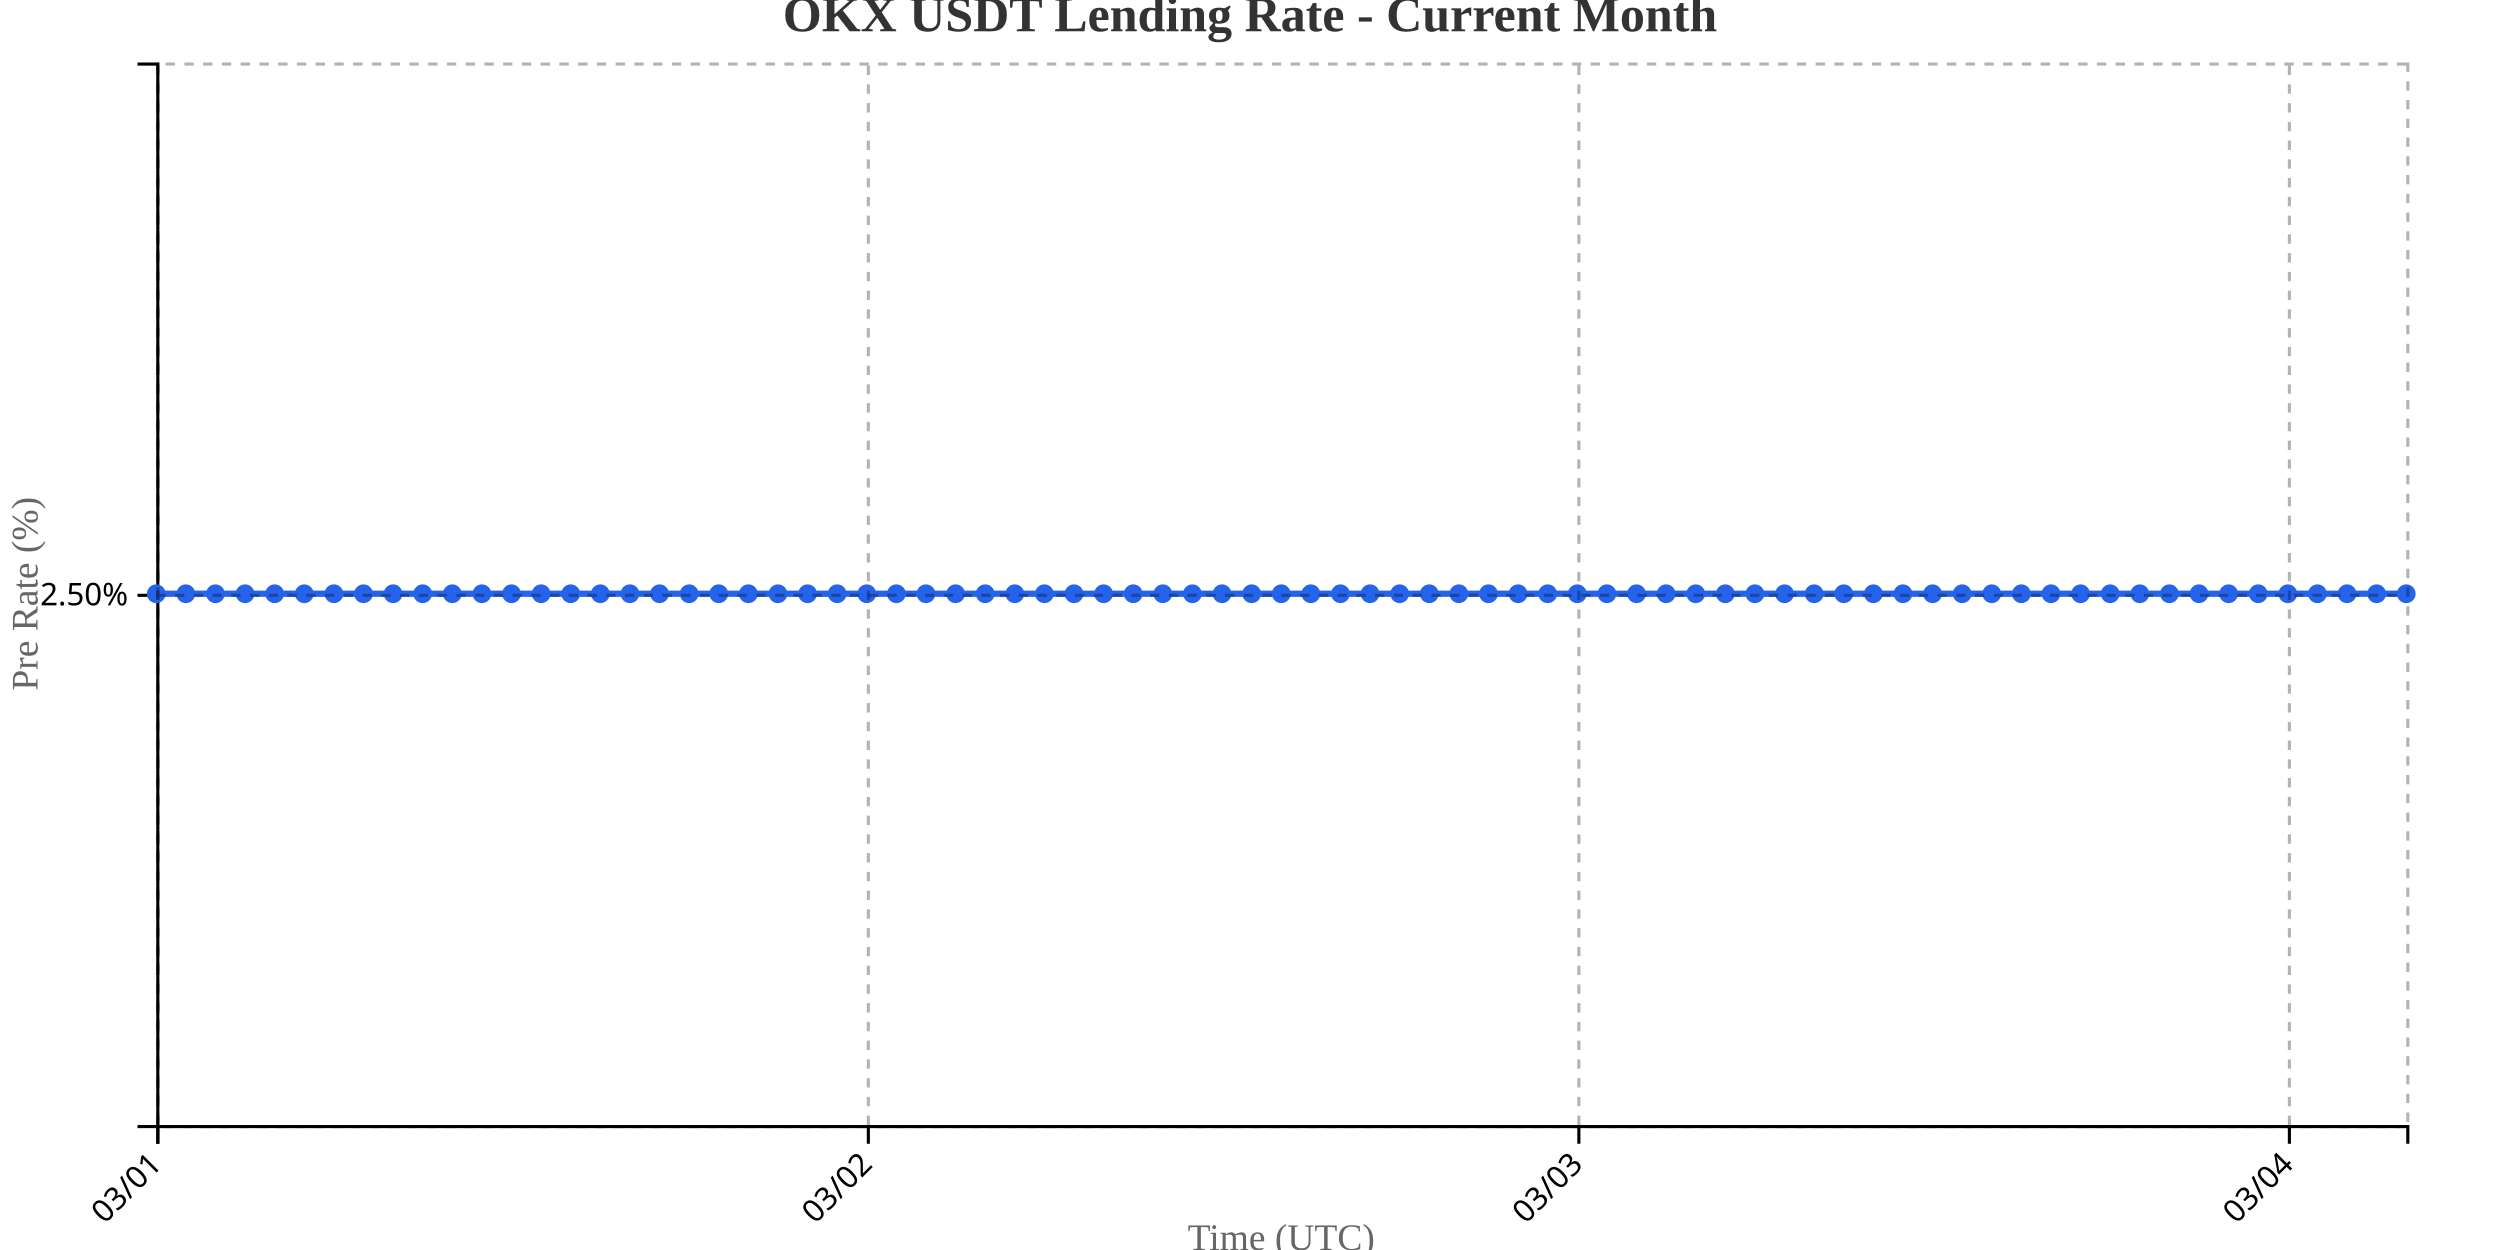
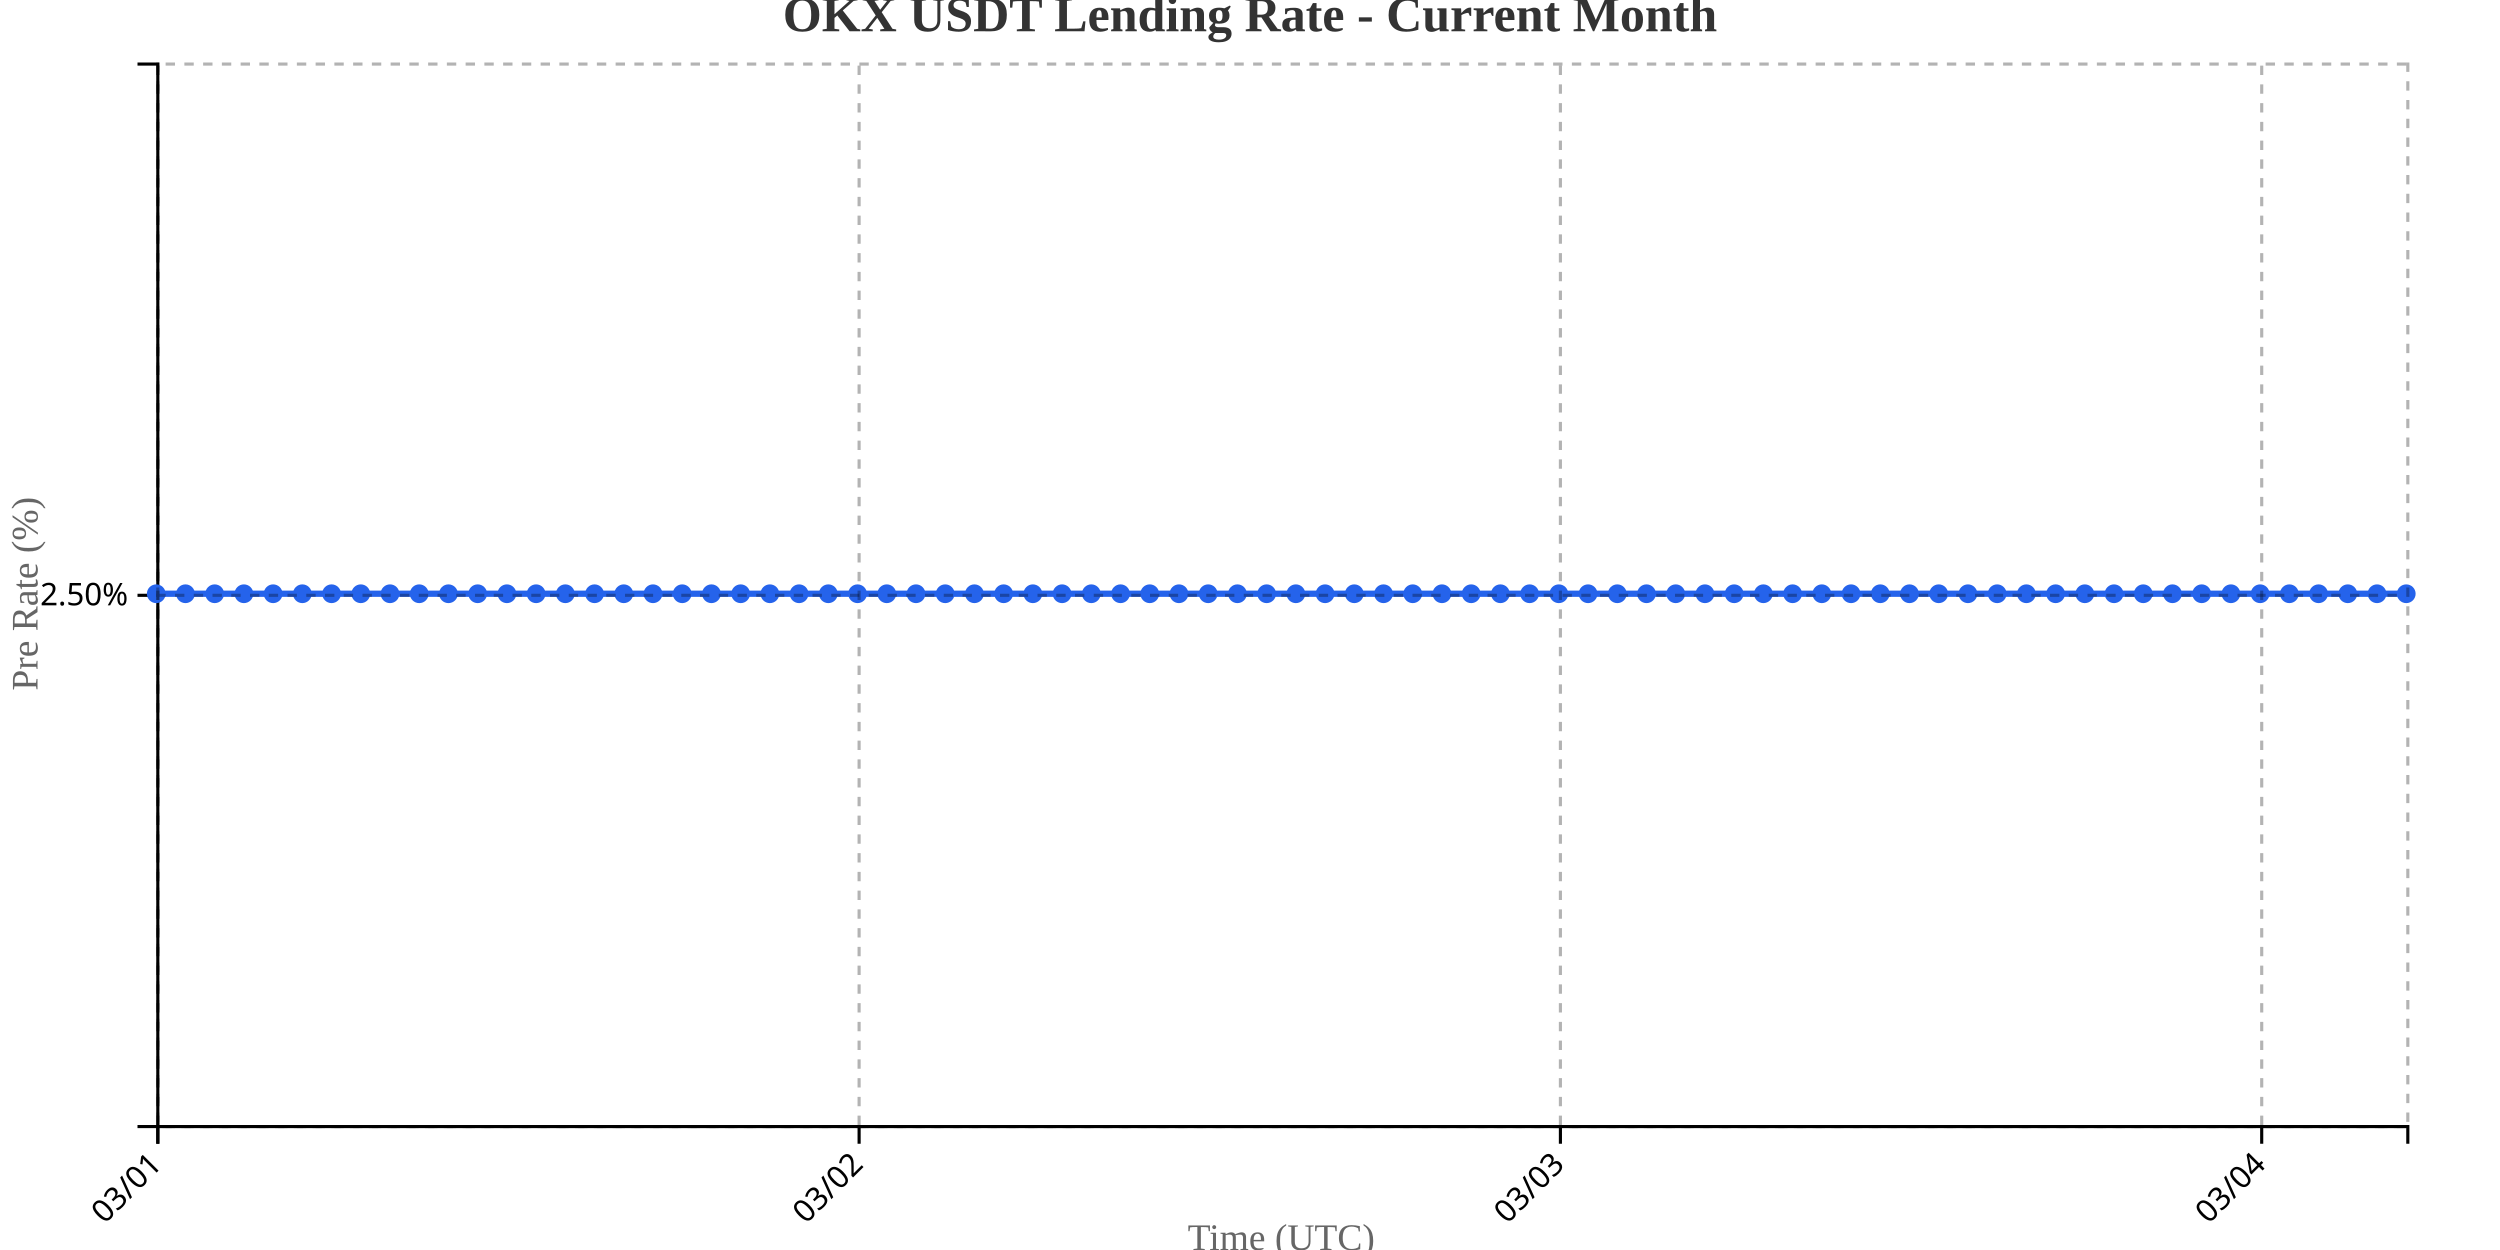
<svg xmlns="http://www.w3.org/2000/svg" width="800" height="400">
  <g transform="translate(50,20)">
    <g transform="translate(0,340)" fill="none" font-size="10" font-family="sans-serif" text-anchor="middle">
      <path class="domain" stroke="currentColor" d="M0.5,6V0.5H720.5V6" />
      <g class="tick" opacity="1" transform="translate(0.5,0)">
        <line stroke="currentColor" y2="6" />
        <text fill="currentColor" y="9" dy=".15em" style="text-anchor: end;" dx="-.8em" transform="rotate(-45)">03/01</text>
      </g>
-       <g class="tick" opacity="1" transform="translate(227.8684,0)">
+       <g class="tick" opacity="1" transform="translate(224.9156,0)">
        <line stroke="currentColor" y2="6" />
        <text fill="currentColor" y="9" dy=".15em" style="text-anchor: end;" dx="-.8em" transform="rotate(-45)">03/02</text>
      </g>
-       <g class="tick" opacity="1" transform="translate(455.2368,0)">
+       <g class="tick" opacity="1" transform="translate(449.3312,0)">
        <line stroke="currentColor" y2="6" />
        <text fill="currentColor" y="9" dy=".15em" style="text-anchor: end;" dx="-.8em" transform="rotate(-45)">03/03</text>
      </g>
-       <g class="tick" opacity="1" transform="translate(682.6053,0)">
+       <g class="tick" opacity="1" transform="translate(673.7468,0)">
        <line stroke="currentColor" y2="6" />
        <text fill="currentColor" y="9" dy=".15em" style="text-anchor: end;" dx="-.8em" transform="rotate(-45)">03/04</text>
      </g>
    </g>
    <g fill="none" font-size="10" font-family="sans-serif" text-anchor="end">
      <path class="domain" stroke="currentColor" d="M-6,340.5H0.5V0.5H-6" />
      <g class="tick" opacity="1" transform="translate(0,170.5)">
        <line stroke="currentColor" x2="-6" />
        <text fill="currentColor" x="-9" dy="0.32em">2.50%</text>
      </g>
    </g>
    <text transform="rotate(-90)" y="-50" x="-170" dy="1em" style="text-anchor: middle; font-size: 12px; fill: #666;">Pre Rate (%)</text>
    <text transform="translate(360, 380)" style="text-anchor: middle; font-size: 12px; fill: #666;">Time (UTC)</text>
-     <path fill="none" stroke="#2563eb" stroke-width="2" d="M0,170C3.158,170,6.316,170,9.474,170C12.632,170,15.789,170,18.947,170C22.105,170,25.263,170,28.421,170C31.579,170,34.737,170,37.895,170C41.053,170,44.211,170,47.368,170C50.526,170,53.684,170,56.842,170C60,170,63.158,170,66.316,170C69.474,170,72.632,170,75.789,170C78.947,170,82.105,170,85.263,170C88.421,170,91.579,170,94.737,170C97.895,170,101.053,170,104.211,170C107.368,170,110.526,170,113.684,170C116.842,170,120,170,123.158,170C126.316,170,129.474,170,132.632,170C135.789,170,138.947,170,142.105,170C145.263,170,148.421,170,151.579,170C154.737,170,157.895,170,161.053,170C164.211,170,167.368,170,170.526,170C173.684,170,176.842,170,180,170C183.158,170,186.316,170,189.474,170C192.632,170,195.789,170,198.947,170C202.105,170,205.263,170,208.421,170C211.579,170,214.737,170,217.895,170C221.053,170,224.211,170,227.368,170C230.526,170,233.684,170,236.842,170C240,170,243.158,170,246.316,170C249.474,170,252.632,170,255.789,170C258.947,170,262.105,170,265.263,170C268.421,170,271.579,170,274.737,170C277.895,170,281.053,170,284.211,170C287.368,170,290.526,170,293.684,170C296.842,170,300,170,303.158,170C306.316,170,309.474,170,312.632,170C315.789,170,318.947,170,322.105,170C325.263,170,328.421,170,331.579,170C334.737,170,337.895,170,341.053,170C344.211,170,347.368,170,350.526,170C353.684,170,356.842,170,360,170C363.158,170,366.316,170,369.474,170C372.632,170,375.789,170,378.947,170C382.105,170,385.263,170,388.421,170C391.579,170,394.737,170,397.895,170C401.053,170,404.211,170,407.368,170C410.526,170,413.684,170,416.842,170C420,170,423.158,170,426.316,170C429.474,170,432.632,170,435.789,170C438.947,170,442.105,170,445.263,170C448.421,170,451.579,170,454.737,170C457.895,170,461.053,170,464.211,170C467.368,170,470.526,170,473.684,170C476.842,170,480,170,483.158,170C486.316,170,489.474,170,492.632,170C495.789,170,498.947,170,502.105,170C505.263,170,508.421,170,511.579,170C514.737,170,517.895,170,521.053,170C524.211,170,527.368,170,530.526,170C533.684,170,536.842,170,540,170C543.158,170,546.316,170,549.474,170C552.632,170,555.789,170,558.947,170C562.105,170,565.263,170,568.421,170C571.579,170,574.737,170,577.895,170C581.053,170,584.211,170,587.368,170C590.526,170,593.684,170,596.842,170C600,170,603.158,170,606.316,170C609.474,170,612.632,170,615.789,170C618.947,170,622.105,170,625.263,170C628.421,170,631.579,170,634.737,170C637.895,170,641.053,170,644.211,170C647.368,170,650.526,170,653.684,170C656.842,170,660,170,663.158,170C666.316,170,669.474,170,672.632,170C675.789,170,678.947,170,682.105,170C685.263,170,688.421,170,691.579,170C694.737,170,697.895,170,701.053,170C704.211,170,707.368,170,710.526,170C713.684,170,716.842,170,720,170" />
+     <path fill="none" stroke="#2563eb" stroke-width="2" d="M0,170C3.117,170,6.234,170,9.351,170C12.468,170,15.584,170,18.701,170C21.818,170,24.935,170,28.052,170C31.169,170,34.286,170,37.403,170C40.519,170,43.636,170,46.753,170C49.87,170,52.987,170,56.104,170C59.221,170,62.338,170,65.455,170C68.571,170,71.688,170,74.805,170C77.922,170,81.039,170,84.156,170C87.273,170,90.39,170,93.506,170C96.623,170,99.74,170,102.857,170C105.974,170,109.091,170,112.208,170C115.325,170,118.442,170,121.558,170C124.675,170,127.792,170,130.909,170C134.026,170,137.143,170,140.26,170C143.377,170,146.494,170,149.61,170C152.727,170,155.844,170,158.961,170C162.078,170,165.195,170,168.312,170C171.429,170,174.545,170,177.662,170C180.779,170,183.896,170,187.013,170C190.13,170,193.247,170,196.364,170C199.481,170,202.597,170,205.714,170C208.831,170,211.948,170,215.065,170C218.182,170,221.299,170,224.416,170C227.532,170,230.649,170,233.766,170C236.883,170,240,170,243.117,170C246.234,170,249.351,170,252.468,170C255.584,170,258.701,170,261.818,170C264.935,170,268.052,170,271.169,170C274.286,170,277.403,170,280.519,170C283.636,170,286.753,170,289.87,170C292.987,170,296.104,170,299.221,170C302.338,170,305.455,170,308.571,170C311.688,170,314.805,170,317.922,170C321.039,170,324.156,170,327.273,170C330.39,170,333.506,170,336.623,170C339.74,170,342.857,170,345.974,170C349.091,170,352.208,170,355.325,170C358.442,170,361.558,170,364.675,170C367.792,170,370.909,170,374.026,170C377.143,170,380.26,170,383.377,170C386.494,170,389.61,170,392.727,170C395.844,170,398.961,170,402.078,170C405.195,170,408.312,170,411.429,170C414.545,170,417.662,170,420.779,170C423.896,170,427.013,170,430.13,170C433.247,170,436.364,170,439.481,170C442.597,170,445.714,170,448.831,170C451.948,170,455.065,170,458.182,170C461.299,170,464.416,170,467.532,170C470.649,170,473.766,170,476.883,170C480,170,483.117,170,486.234,170C489.351,170,492.468,170,495.584,170C498.701,170,501.818,170,504.935,170C508.052,170,511.169,170,514.286,170C517.403,170,520.519,170,523.636,170C526.753,170,529.87,170,532.987,170C536.104,170,539.221,170,542.338,170C545.455,170,548.571,170,551.688,170C554.805,170,557.922,170,561.039,170C564.156,170,567.273,170,570.39,170C573.506,170,576.623,170,579.74,170C582.857,170,585.974,170,589.091,170C592.208,170,595.325,170,598.442,170C601.558,170,604.675,170,607.792,170C610.909,170,614.026,170,617.143,170C620.26,170,623.377,170,626.494,170C629.61,170,632.727,170,635.844,170C638.961,170,642.078,170,645.195,170C648.312,170,651.429,170,654.545,170C657.662,170,660.779,170,663.896,170C667.013,170,670.13,170,673.247,170C676.364,170,679.481,170,682.597,170C685.714,170,688.831,170,691.948,170C695.065,170,698.182,170,701.299,170C704.416,170,707.532,170,710.649,170C713.766,170,716.883,170,720,170" />
    <circle class="dot" cx="0" cy="170" r="3" fill="#2563eb" />
-     <circle class="dot" cx="9.474" cy="170" r="3" fill="#2563eb" />
-     <circle class="dot" cx="18.947" cy="170" r="3" fill="#2563eb" />
-     <circle class="dot" cx="28.421" cy="170" r="3" fill="#2563eb" />
-     <circle class="dot" cx="37.895" cy="170" r="3" fill="#2563eb" />
-     <circle class="dot" cx="47.368" cy="170" r="3" fill="#2563eb" />
-     <circle class="dot" cx="56.842" cy="170" r="3" fill="#2563eb" />
-     <circle class="dot" cx="66.316" cy="170" r="3" fill="#2563eb" />
-     <circle class="dot" cx="75.789" cy="170" r="3" fill="#2563eb" />
-     <circle class="dot" cx="85.263" cy="170" r="3" fill="#2563eb" />
-     <circle class="dot" cx="94.737" cy="170" r="3" fill="#2563eb" />
-     <circle class="dot" cx="104.211" cy="170" r="3" fill="#2563eb" />
-     <circle class="dot" cx="113.684" cy="170" r="3" fill="#2563eb" />
-     <circle class="dot" cx="123.158" cy="170" r="3" fill="#2563eb" />
-     <circle class="dot" cx="132.632" cy="170" r="3" fill="#2563eb" />
-     <circle class="dot" cx="142.105" cy="170" r="3" fill="#2563eb" />
-     <circle class="dot" cx="151.579" cy="170" r="3" fill="#2563eb" />
-     <circle class="dot" cx="161.053" cy="170" r="3" fill="#2563eb" />
-     <circle class="dot" cx="170.526" cy="170" r="3" fill="#2563eb" />
-     <circle class="dot" cx="180" cy="170" r="3" fill="#2563eb" />
-     <circle class="dot" cx="189.474" cy="170" r="3" fill="#2563eb" />
-     <circle class="dot" cx="198.947" cy="170" r="3" fill="#2563eb" />
-     <circle class="dot" cx="208.421" cy="170" r="3" fill="#2563eb" />
-     <circle class="dot" cx="217.895" cy="170" r="3" fill="#2563eb" />
-     <circle class="dot" cx="227.368" cy="170" r="3" fill="#2563eb" />
-     <circle class="dot" cx="236.842" cy="170" r="3" fill="#2563eb" />
-     <circle class="dot" cx="246.316" cy="170" r="3" fill="#2563eb" />
-     <circle class="dot" cx="255.789" cy="170" r="3" fill="#2563eb" />
-     <circle class="dot" cx="265.263" cy="170" r="3" fill="#2563eb" />
-     <circle class="dot" cx="274.737" cy="170" r="3" fill="#2563eb" />
-     <circle class="dot" cx="284.211" cy="170" r="3" fill="#2563eb" />
-     <circle class="dot" cx="293.684" cy="170" r="3" fill="#2563eb" />
-     <circle class="dot" cx="303.158" cy="170" r="3" fill="#2563eb" />
-     <circle class="dot" cx="312.632" cy="170" r="3" fill="#2563eb" />
-     <circle class="dot" cx="322.105" cy="170" r="3" fill="#2563eb" />
-     <circle class="dot" cx="331.579" cy="170" r="3" fill="#2563eb" />
-     <circle class="dot" cx="341.053" cy="170" r="3" fill="#2563eb" />
-     <circle class="dot" cx="350.526" cy="170" r="3" fill="#2563eb" />
-     <circle class="dot" cx="360" cy="170" r="3" fill="#2563eb" />
-     <circle class="dot" cx="369.474" cy="170" r="3" fill="#2563eb" />
-     <circle class="dot" cx="378.947" cy="170" r="3" fill="#2563eb" />
-     <circle class="dot" cx="388.421" cy="170" r="3" fill="#2563eb" />
-     <circle class="dot" cx="397.895" cy="170" r="3" fill="#2563eb" />
-     <circle class="dot" cx="407.368" cy="170" r="3" fill="#2563eb" />
-     <circle class="dot" cx="416.842" cy="170" r="3" fill="#2563eb" />
-     <circle class="dot" cx="426.316" cy="170" r="3" fill="#2563eb" />
-     <circle class="dot" cx="435.789" cy="170" r="3" fill="#2563eb" />
-     <circle class="dot" cx="445.263" cy="170" r="3" fill="#2563eb" />
-     <circle class="dot" cx="454.737" cy="170" r="3" fill="#2563eb" />
-     <circle class="dot" cx="464.211" cy="170" r="3" fill="#2563eb" />
-     <circle class="dot" cx="473.684" cy="170" r="3" fill="#2563eb" />
-     <circle class="dot" cx="483.158" cy="170" r="3" fill="#2563eb" />
-     <circle class="dot" cx="492.632" cy="170" r="3" fill="#2563eb" />
-     <circle class="dot" cx="502.105" cy="170" r="3" fill="#2563eb" />
-     <circle class="dot" cx="511.579" cy="170" r="3" fill="#2563eb" />
-     <circle class="dot" cx="521.053" cy="170" r="3" fill="#2563eb" />
-     <circle class="dot" cx="530.526" cy="170" r="3" fill="#2563eb" />
-     <circle class="dot" cx="540" cy="170" r="3" fill="#2563eb" />
-     <circle class="dot" cx="549.474" cy="170" r="3" fill="#2563eb" />
-     <circle class="dot" cx="558.947" cy="170" r="3" fill="#2563eb" />
-     <circle class="dot" cx="568.421" cy="170" r="3" fill="#2563eb" />
-     <circle class="dot" cx="577.895" cy="170" r="3" fill="#2563eb" />
-     <circle class="dot" cx="587.368" cy="170" r="3" fill="#2563eb" />
-     <circle class="dot" cx="596.842" cy="170" r="3" fill="#2563eb" />
-     <circle class="dot" cx="606.316" cy="170" r="3" fill="#2563eb" />
-     <circle class="dot" cx="615.789" cy="170" r="3" fill="#2563eb" />
-     <circle class="dot" cx="625.263" cy="170" r="3" fill="#2563eb" />
-     <circle class="dot" cx="634.737" cy="170" r="3" fill="#2563eb" />
-     <circle class="dot" cx="644.211" cy="170" r="3" fill="#2563eb" />
-     <circle class="dot" cx="653.684" cy="170" r="3" fill="#2563eb" />
-     <circle class="dot" cx="663.158" cy="170" r="3" fill="#2563eb" />
-     <circle class="dot" cx="672.632" cy="170" r="3" fill="#2563eb" />
-     <circle class="dot" cx="682.105" cy="170" r="3" fill="#2563eb" />
-     <circle class="dot" cx="691.579" cy="170" r="3" fill="#2563eb" />
-     <circle class="dot" cx="701.053" cy="170" r="3" fill="#2563eb" />
-     <circle class="dot" cx="710.526" cy="170" r="3" fill="#2563eb" />
+     <circle class="dot" cx="9.351" cy="170" r="3" fill="#2563eb" />
+     <circle class="dot" cx="18.701" cy="170" r="3" fill="#2563eb" />
+     <circle class="dot" cx="28.052" cy="170" r="3" fill="#2563eb" />
+     <circle class="dot" cx="37.403" cy="170" r="3" fill="#2563eb" />
+     <circle class="dot" cx="46.753" cy="170" r="3" fill="#2563eb" />
+     <circle class="dot" cx="56.104" cy="170" r="3" fill="#2563eb" />
+     <circle class="dot" cx="65.455" cy="170" r="3" fill="#2563eb" />
+     <circle class="dot" cx="74.805" cy="170" r="3" fill="#2563eb" />
+     <circle class="dot" cx="84.156" cy="170" r="3" fill="#2563eb" />
+     <circle class="dot" cx="93.506" cy="170" r="3" fill="#2563eb" />
+     <circle class="dot" cx="102.857" cy="170" r="3" fill="#2563eb" />
+     <circle class="dot" cx="112.208" cy="170" r="3" fill="#2563eb" />
+     <circle class="dot" cx="121.558" cy="170" r="3" fill="#2563eb" />
+     <circle class="dot" cx="130.909" cy="170" r="3" fill="#2563eb" />
+     <circle class="dot" cx="140.26" cy="170" r="3" fill="#2563eb" />
+     <circle class="dot" cx="149.61" cy="170" r="3" fill="#2563eb" />
+     <circle class="dot" cx="158.961" cy="170" r="3" fill="#2563eb" />
+     <circle class="dot" cx="168.312" cy="170" r="3" fill="#2563eb" />
+     <circle class="dot" cx="177.662" cy="170" r="3" fill="#2563eb" />
+     <circle class="dot" cx="187.013" cy="170" r="3" fill="#2563eb" />
+     <circle class="dot" cx="196.364" cy="170" r="3" fill="#2563eb" />
+     <circle class="dot" cx="205.714" cy="170" r="3" fill="#2563eb" />
+     <circle class="dot" cx="215.065" cy="170" r="3" fill="#2563eb" />
+     <circle class="dot" cx="224.416" cy="170" r="3" fill="#2563eb" />
+     <circle class="dot" cx="233.766" cy="170" r="3" fill="#2563eb" />
+     <circle class="dot" cx="243.117" cy="170" r="3" fill="#2563eb" />
+     <circle class="dot" cx="252.468" cy="170" r="3" fill="#2563eb" />
+     <circle class="dot" cx="261.818" cy="170" r="3" fill="#2563eb" />
+     <circle class="dot" cx="271.169" cy="170" r="3" fill="#2563eb" />
+     <circle class="dot" cx="280.519" cy="170" r="3" fill="#2563eb" />
+     <circle class="dot" cx="289.87" cy="170" r="3" fill="#2563eb" />
+     <circle class="dot" cx="299.221" cy="170" r="3" fill="#2563eb" />
+     <circle class="dot" cx="308.571" cy="170" r="3" fill="#2563eb" />
+     <circle class="dot" cx="317.922" cy="170" r="3" fill="#2563eb" />
+     <circle class="dot" cx="327.273" cy="170" r="3" fill="#2563eb" />
+     <circle class="dot" cx="336.623" cy="170" r="3" fill="#2563eb" />
+     <circle class="dot" cx="345.974" cy="170" r="3" fill="#2563eb" />
+     <circle class="dot" cx="355.325" cy="170" r="3" fill="#2563eb" />
+     <circle class="dot" cx="364.675" cy="170" r="3" fill="#2563eb" />
+     <circle class="dot" cx="374.026" cy="170" r="3" fill="#2563eb" />
+     <circle class="dot" cx="383.377" cy="170" r="3" fill="#2563eb" />
+     <circle class="dot" cx="392.727" cy="170" r="3" fill="#2563eb" />
+     <circle class="dot" cx="402.078" cy="170" r="3" fill="#2563eb" />
+     <circle class="dot" cx="411.429" cy="170" r="3" fill="#2563eb" />
+     <circle class="dot" cx="420.779" cy="170" r="3" fill="#2563eb" />
+     <circle class="dot" cx="430.13" cy="170" r="3" fill="#2563eb" />
+     <circle class="dot" cx="439.481" cy="170" r="3" fill="#2563eb" />
+     <circle class="dot" cx="448.831" cy="170" r="3" fill="#2563eb" />
+     <circle class="dot" cx="458.182" cy="170" r="3" fill="#2563eb" />
+     <circle class="dot" cx="467.532" cy="170" r="3" fill="#2563eb" />
+     <circle class="dot" cx="476.883" cy="170" r="3" fill="#2563eb" />
+     <circle class="dot" cx="486.234" cy="170" r="3" fill="#2563eb" />
+     <circle class="dot" cx="495.584" cy="170" r="3" fill="#2563eb" />
+     <circle class="dot" cx="504.935" cy="170" r="3" fill="#2563eb" />
+     <circle class="dot" cx="514.286" cy="170" r="3" fill="#2563eb" />
+     <circle class="dot" cx="523.636" cy="170" r="3" fill="#2563eb" />
+     <circle class="dot" cx="532.987" cy="170" r="3" fill="#2563eb" />
+     <circle class="dot" cx="542.338" cy="170" r="3" fill="#2563eb" />
+     <circle class="dot" cx="551.688" cy="170" r="3" fill="#2563eb" />
+     <circle class="dot" cx="561.039" cy="170" r="3" fill="#2563eb" />
+     <circle class="dot" cx="570.39" cy="170" r="3" fill="#2563eb" />
+     <circle class="dot" cx="579.74" cy="170" r="3" fill="#2563eb" />
+     <circle class="dot" cx="589.091" cy="170" r="3" fill="#2563eb" />
+     <circle class="dot" cx="598.442" cy="170" r="3" fill="#2563eb" />
+     <circle class="dot" cx="607.792" cy="170" r="3" fill="#2563eb" />
+     <circle class="dot" cx="617.143" cy="170" r="3" fill="#2563eb" />
+     <circle class="dot" cx="626.494" cy="170" r="3" fill="#2563eb" />
+     <circle class="dot" cx="635.844" cy="170" r="3" fill="#2563eb" />
+     <circle class="dot" cx="645.195" cy="170" r="3" fill="#2563eb" />
+     <circle class="dot" cx="654.545" cy="170" r="3" fill="#2563eb" />
+     <circle class="dot" cx="663.896" cy="170" r="3" fill="#2563eb" />
+     <circle class="dot" cx="673.247" cy="170" r="3" fill="#2563eb" />
+     <circle class="dot" cx="682.597" cy="170" r="3" fill="#2563eb" />
+     <circle class="dot" cx="691.948" cy="170" r="3" fill="#2563eb" />
+     <circle class="dot" cx="701.299" cy="170" r="3" fill="#2563eb" />
+     <circle class="dot" cx="710.649" cy="170" r="3" fill="#2563eb" />
    <circle class="dot" cx="720" cy="170" r="3" fill="#2563eb" />
    <g class="grid" transform="translate(0,340)" fill="none" font-size="10" font-family="sans-serif" text-anchor="middle" style="stroke-dasharray: 3,3; opacity: 0.3;">
      <path class="domain" stroke="currentColor" d="M0.5,-340V0.5H720.5V-340" />
      <g class="tick" opacity="1" transform="translate(0.5,0)">
        <line stroke="currentColor" y2="-340" />
        <text fill="currentColor" y="3" dy="0.71em" />
      </g>
-       <g class="tick" opacity="1" transform="translate(227.8684,0)">
+       <g class="tick" opacity="1" transform="translate(224.9156,0)">
        <line stroke="currentColor" y2="-340" />
        <text fill="currentColor" y="3" dy="0.71em" />
      </g>
-       <g class="tick" opacity="1" transform="translate(455.2368,0)">
+       <g class="tick" opacity="1" transform="translate(449.3312,0)">
        <line stroke="currentColor" y2="-340" />
        <text fill="currentColor" y="3" dy="0.71em" />
      </g>
-       <g class="tick" opacity="1" transform="translate(682.6053,0)">
+       <g class="tick" opacity="1" transform="translate(673.7468,0)">
        <line stroke="currentColor" y2="-340" />
        <text fill="currentColor" y="3" dy="0.71em" />
      </g>
    </g>
    <g class="grid" fill="none" font-size="10" font-family="sans-serif" text-anchor="end" style="stroke-dasharray: 3,3; opacity: 0.3;">
      <path class="domain" stroke="currentColor" d="M720,340.5H0.5V0.5H720" />
      <g class="tick" opacity="1" transform="translate(0,170.5)">
        <line stroke="currentColor" x2="720" />
        <text fill="currentColor" x="-3" dy="0.32em" />
      </g>
    </g>
  </g>
  <text x="400" y="10" text-anchor="middle" style="font-size: 16px; font-weight: bold; fill: #333;">OKX USDT Lending Rate - Current Month</text>
</svg>
